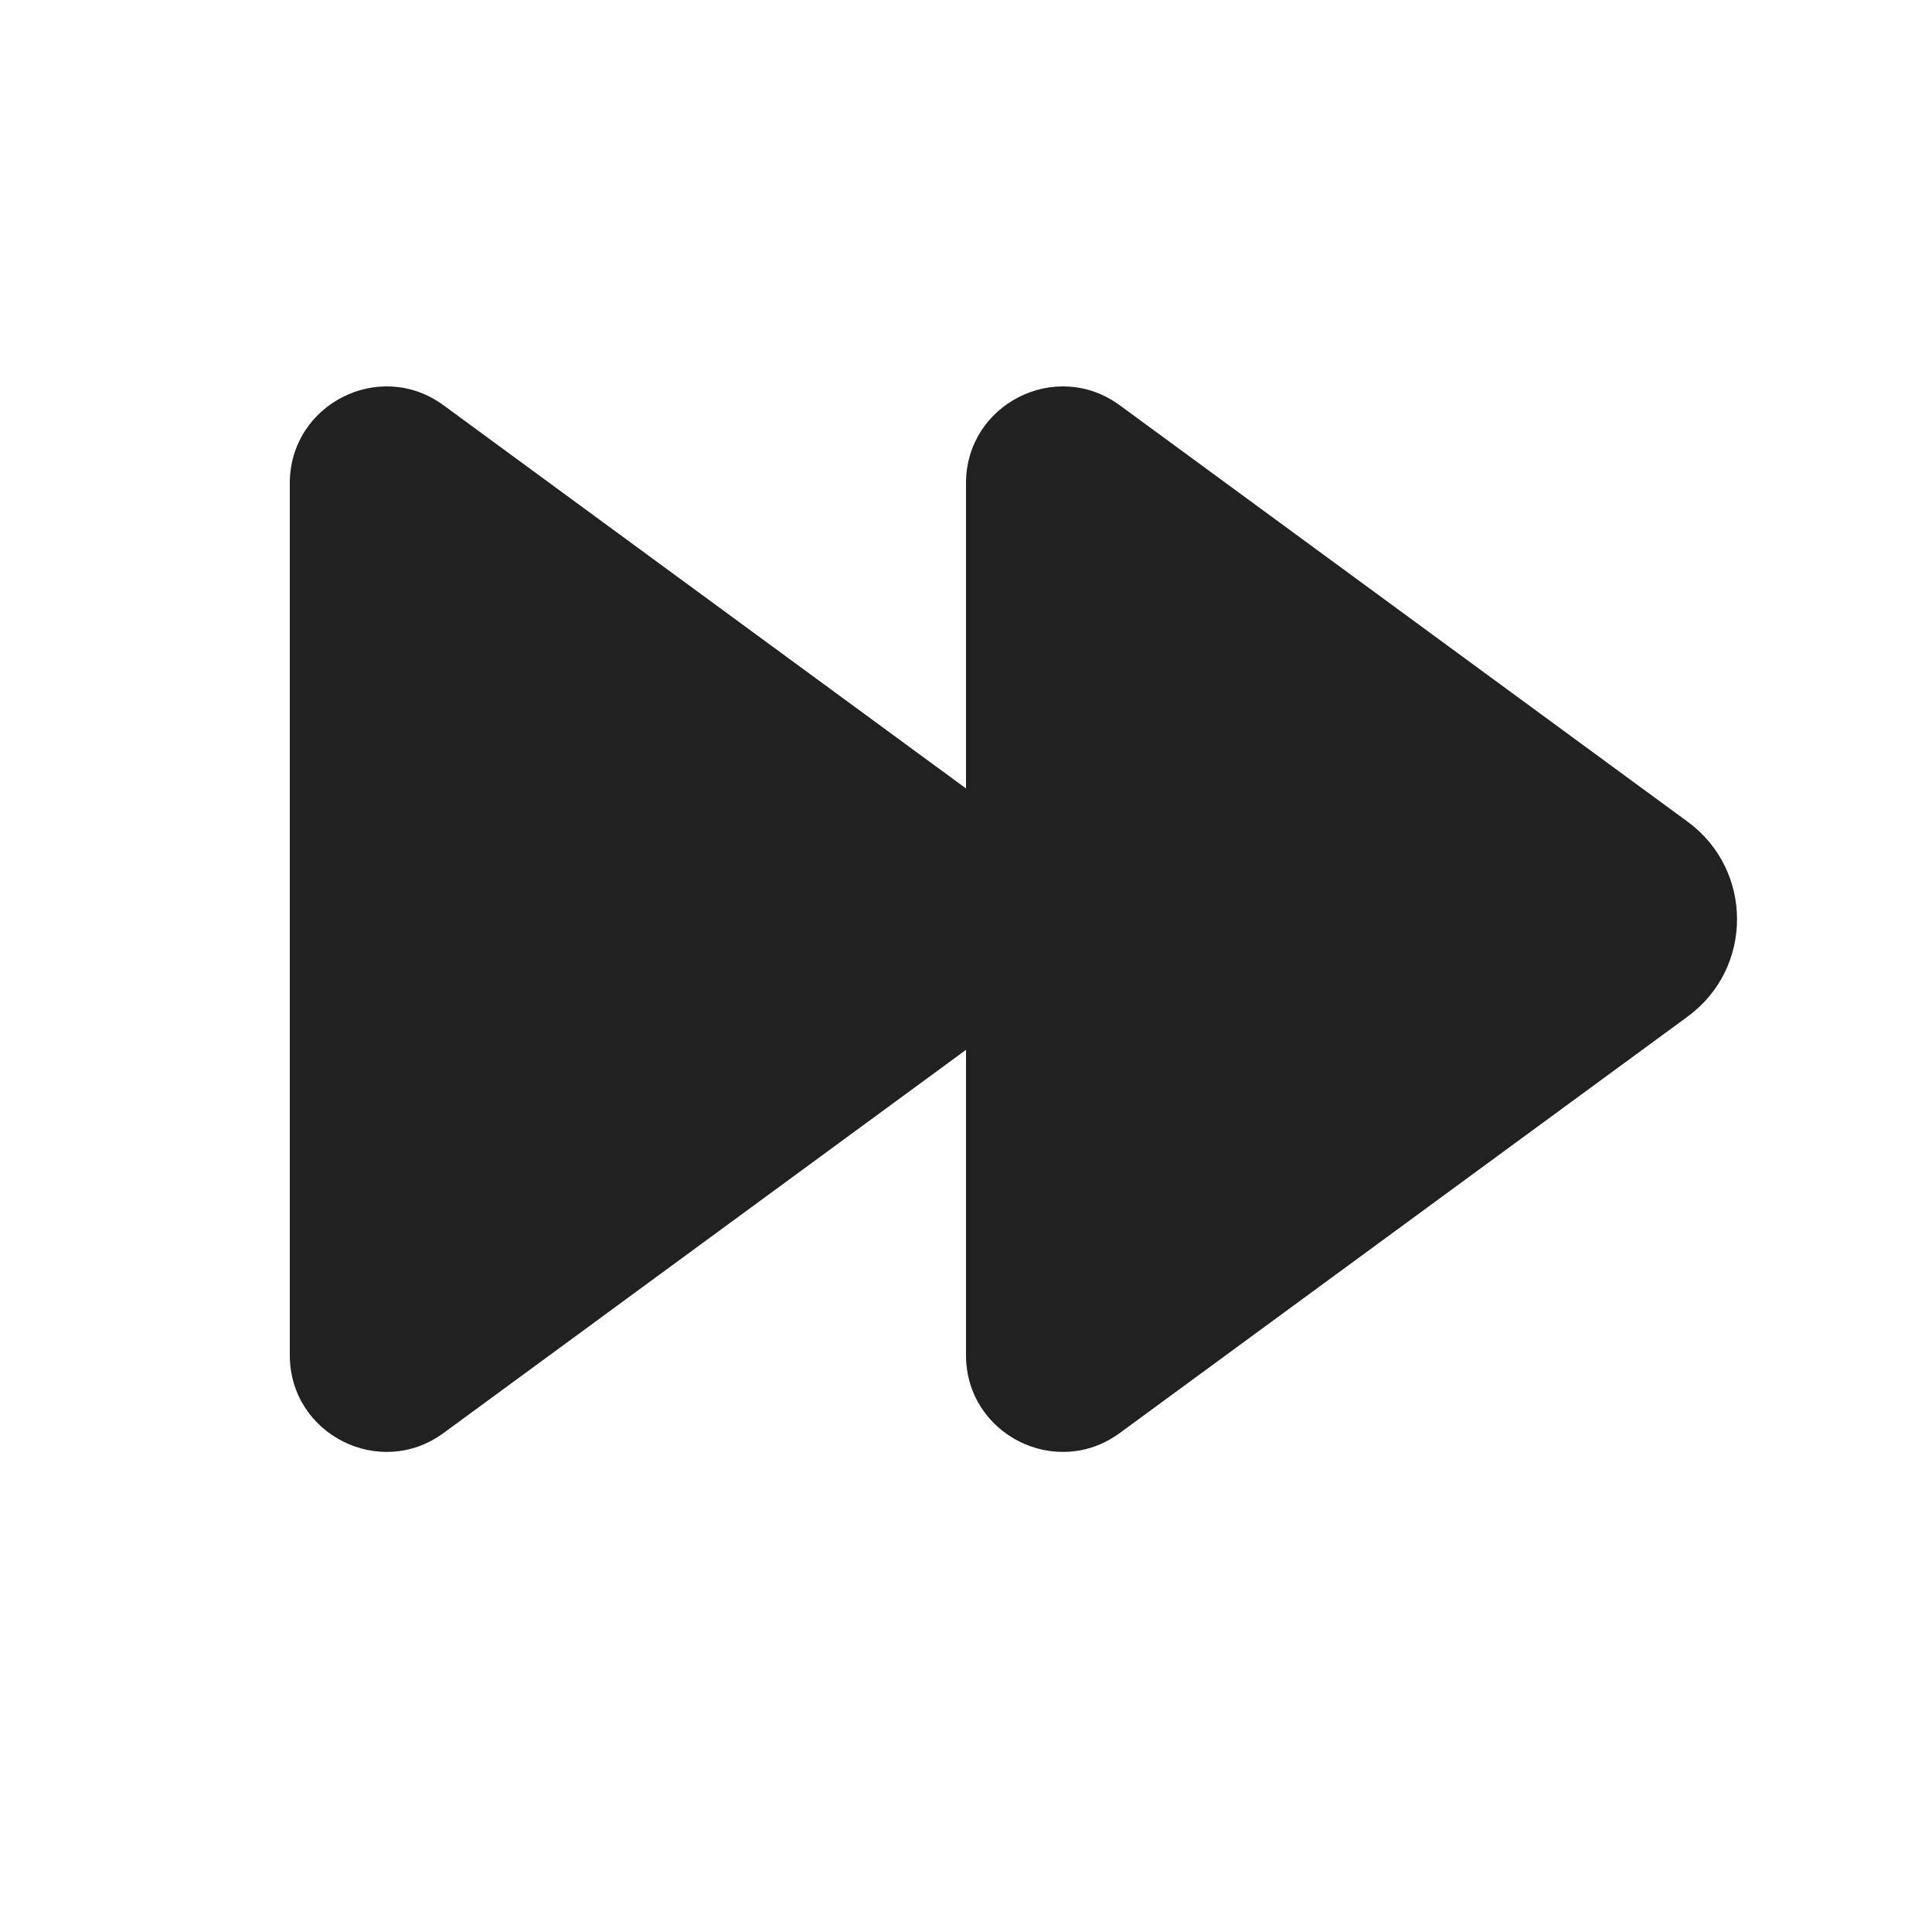
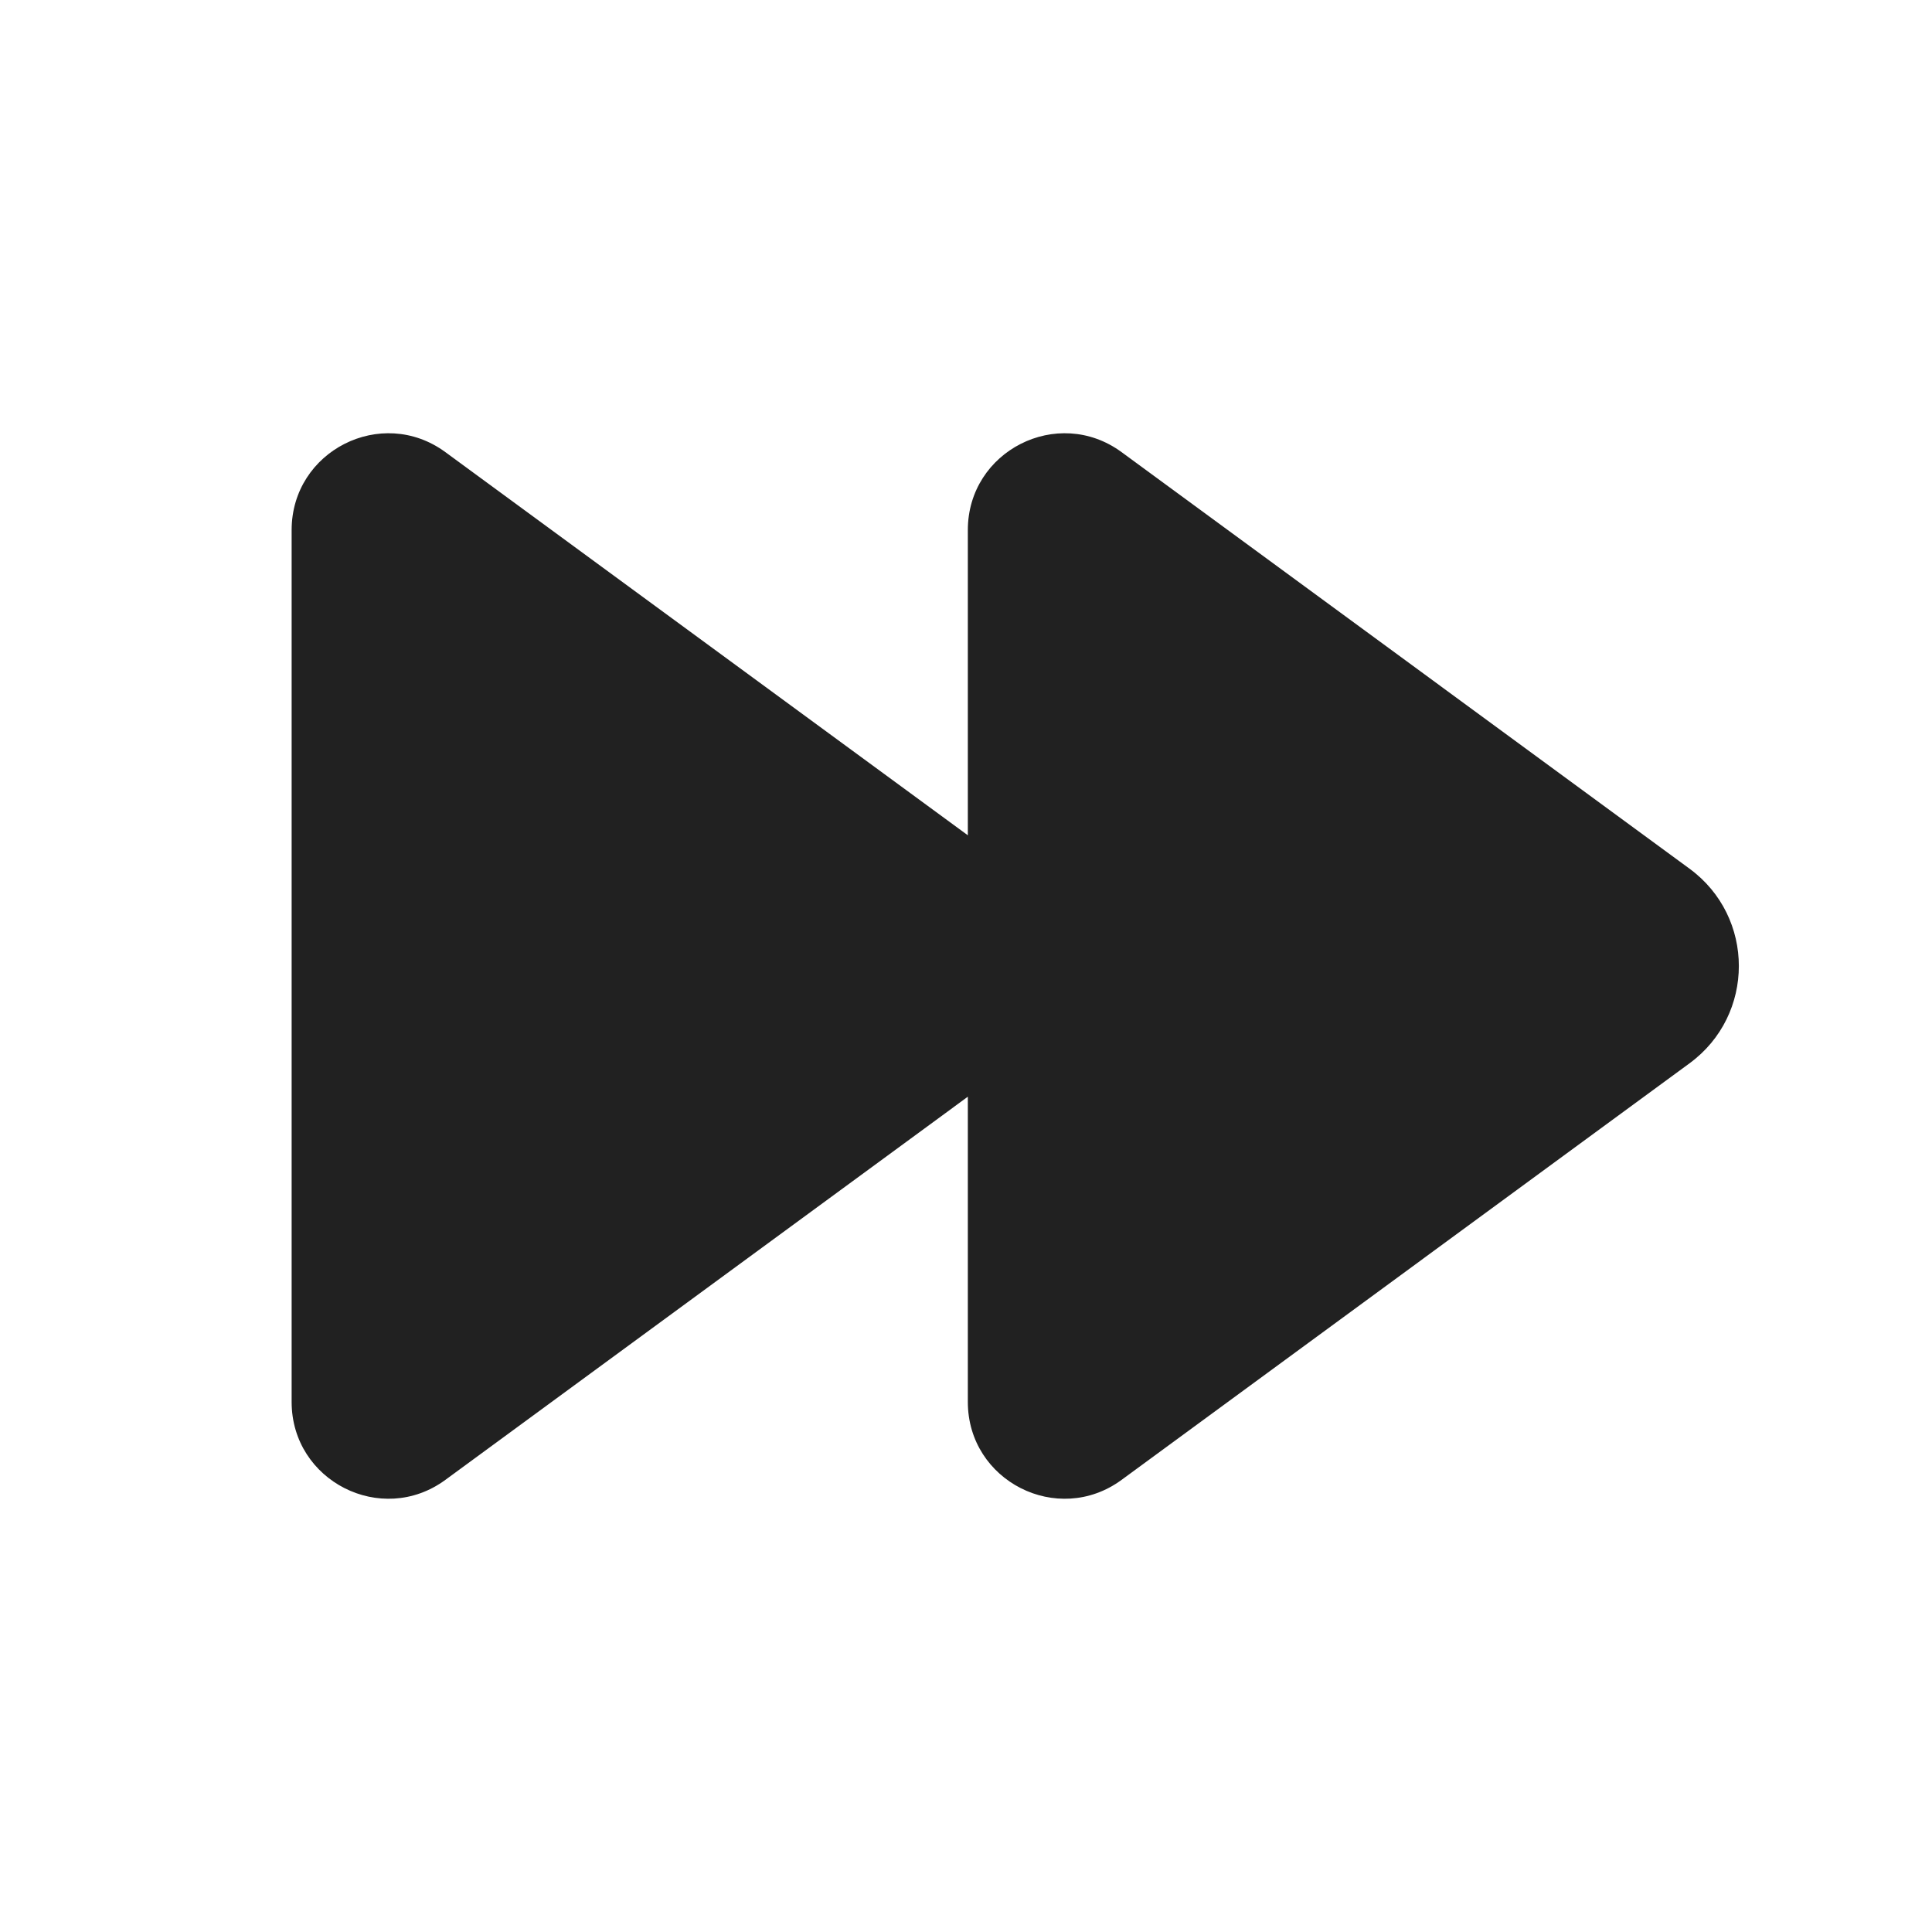
<svg xmlns="http://www.w3.org/2000/svg" width="20" height="20" viewBox="0 0 20 20" fill="none">
-   <path d="M3 5.002C3 4.183 3.931 3.711 4.591 4.195L10 8.162V5.002C10 4.183 10.931 3.711 11.591 4.195L17.471 8.507C18.152 9.007 18.152 10.024 17.471 10.523L11.591 14.835C10.931 15.319 10 14.848 10 14.028V10.868L4.591 14.835C3.931 15.319 3 14.848 3 14.028V5.002Z" fill="#212121" />
+   <path d="M10.019 5.487C10.019 4.668 10.949 4.196 11.61 4.68L17.489 8.992C18.171 9.491 18.171 10.509 17.489 11.008L11.61 15.32C10.949 15.804 10.019 15.332 10.019 14.513V11.353L4.61 15.32C3.949 15.804 3.019 15.332 3.019 14.513V5.487C3.019 4.668 3.949 4.196 4.61 4.68L10.019 8.647V5.487Z" fill="#212121" />
</svg>
